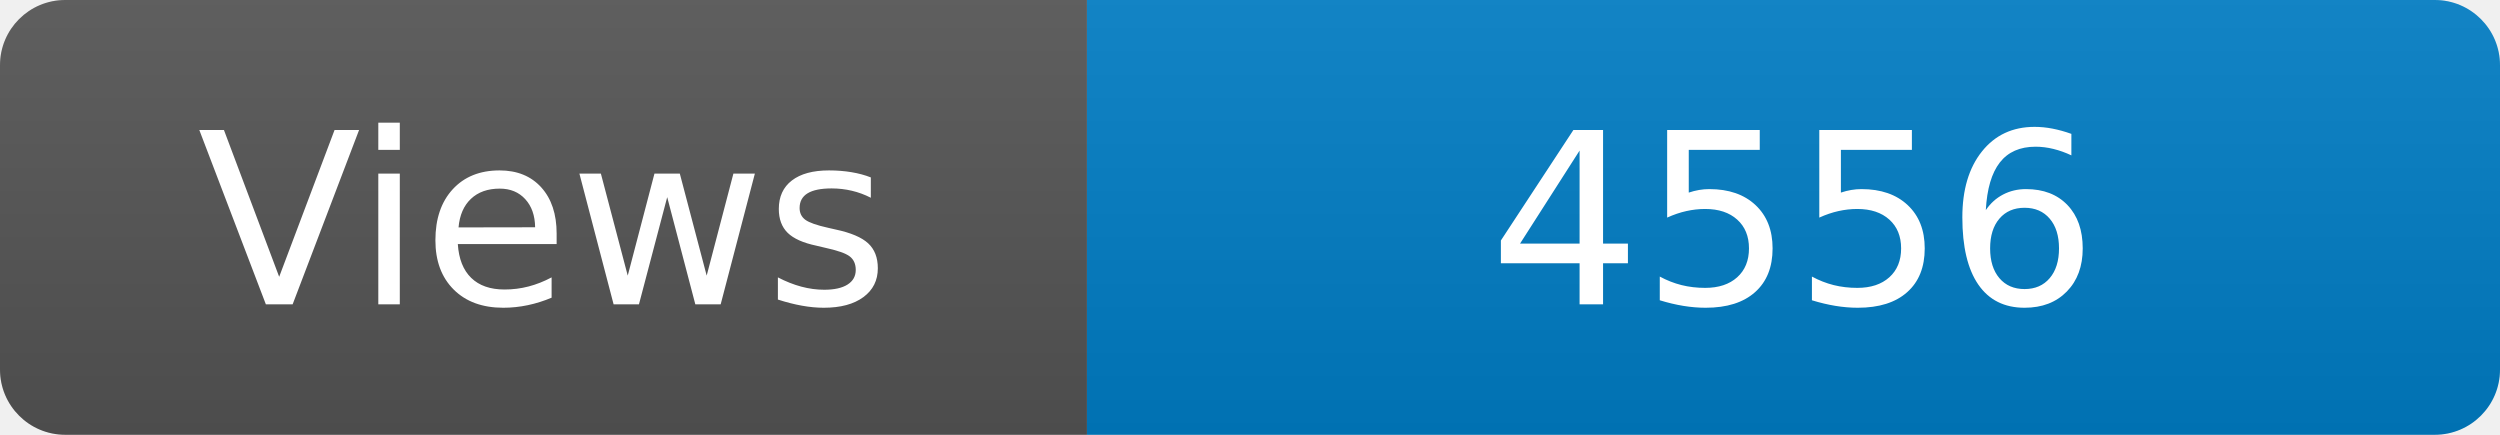
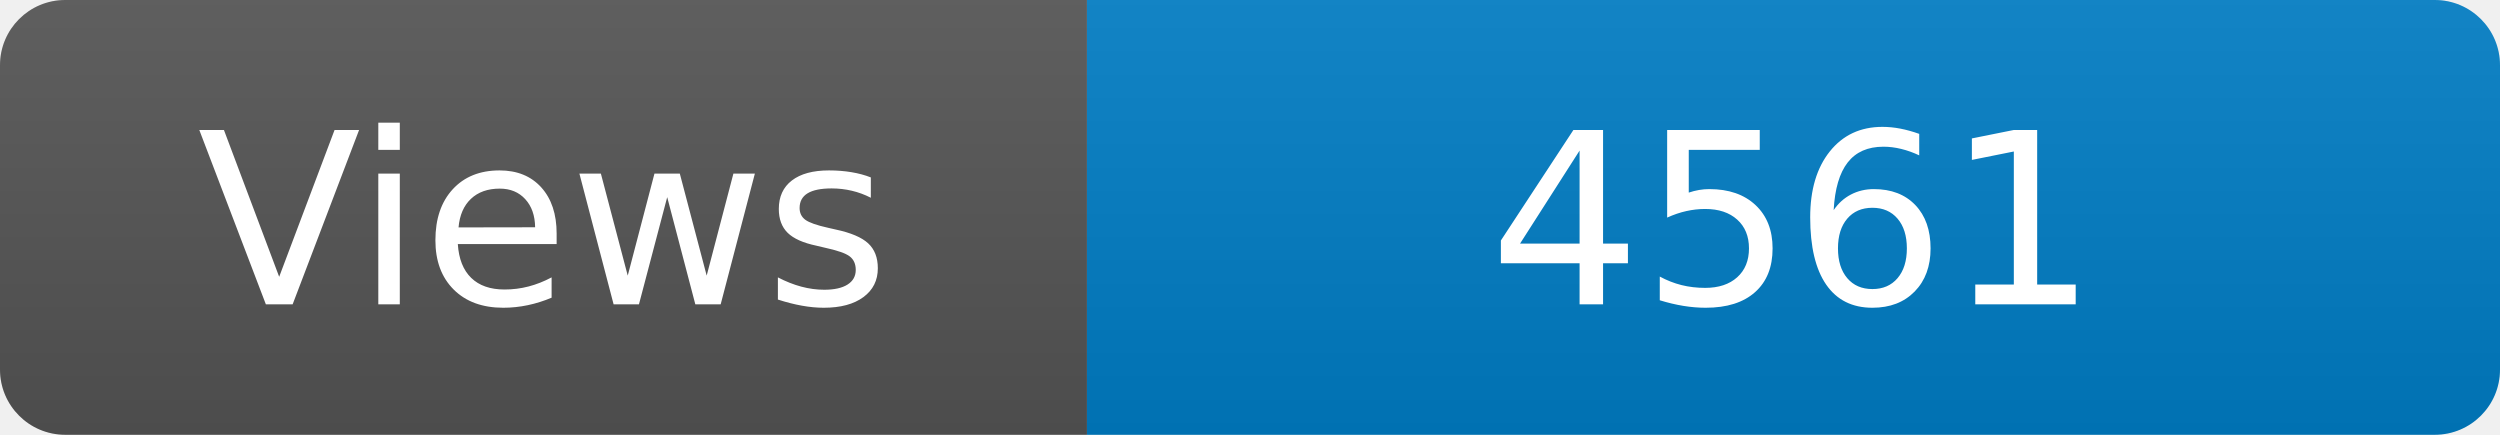
<svg xmlns="http://www.w3.org/2000/svg" width="115" height="20" role="img" aria-label="Maintained?: yes">
  <linearGradient id="s" x2="0" y2="100%">
    <stop offset="0" stop-color="#bbb" stop-opacity=".1" />
    <stop offset="1" stop-opacity=".1" />
  </linearGradient>
  <clipPath id="r">
    <rect width="115" height="20" rx="3" fill="#fff" />
  </clipPath>
  <g clip-path="url(#r)">
    <rect width="50" height="20" fill="#555" />
    <rect x="50" width="160" height="20" fill="#007ec6" />
    <rect width="115" height="20" fill="url(#s)" />
  </g>
  <g fill="#fff" text-anchor="middle" font-family="Verdana,Geneva,DejaVu Sans,sans-serif" font-size="110">
    <text x="250" y="140" transform="scale(.1)" fill="#fff">Views</text>
-     <text x="825" y="140" transform="scale(.1)" fill="#fff">4556</text>
+     <text x="825" y="140" transform="scale(.1)" fill="#fff">4561</text>
  </g>
</svg>
